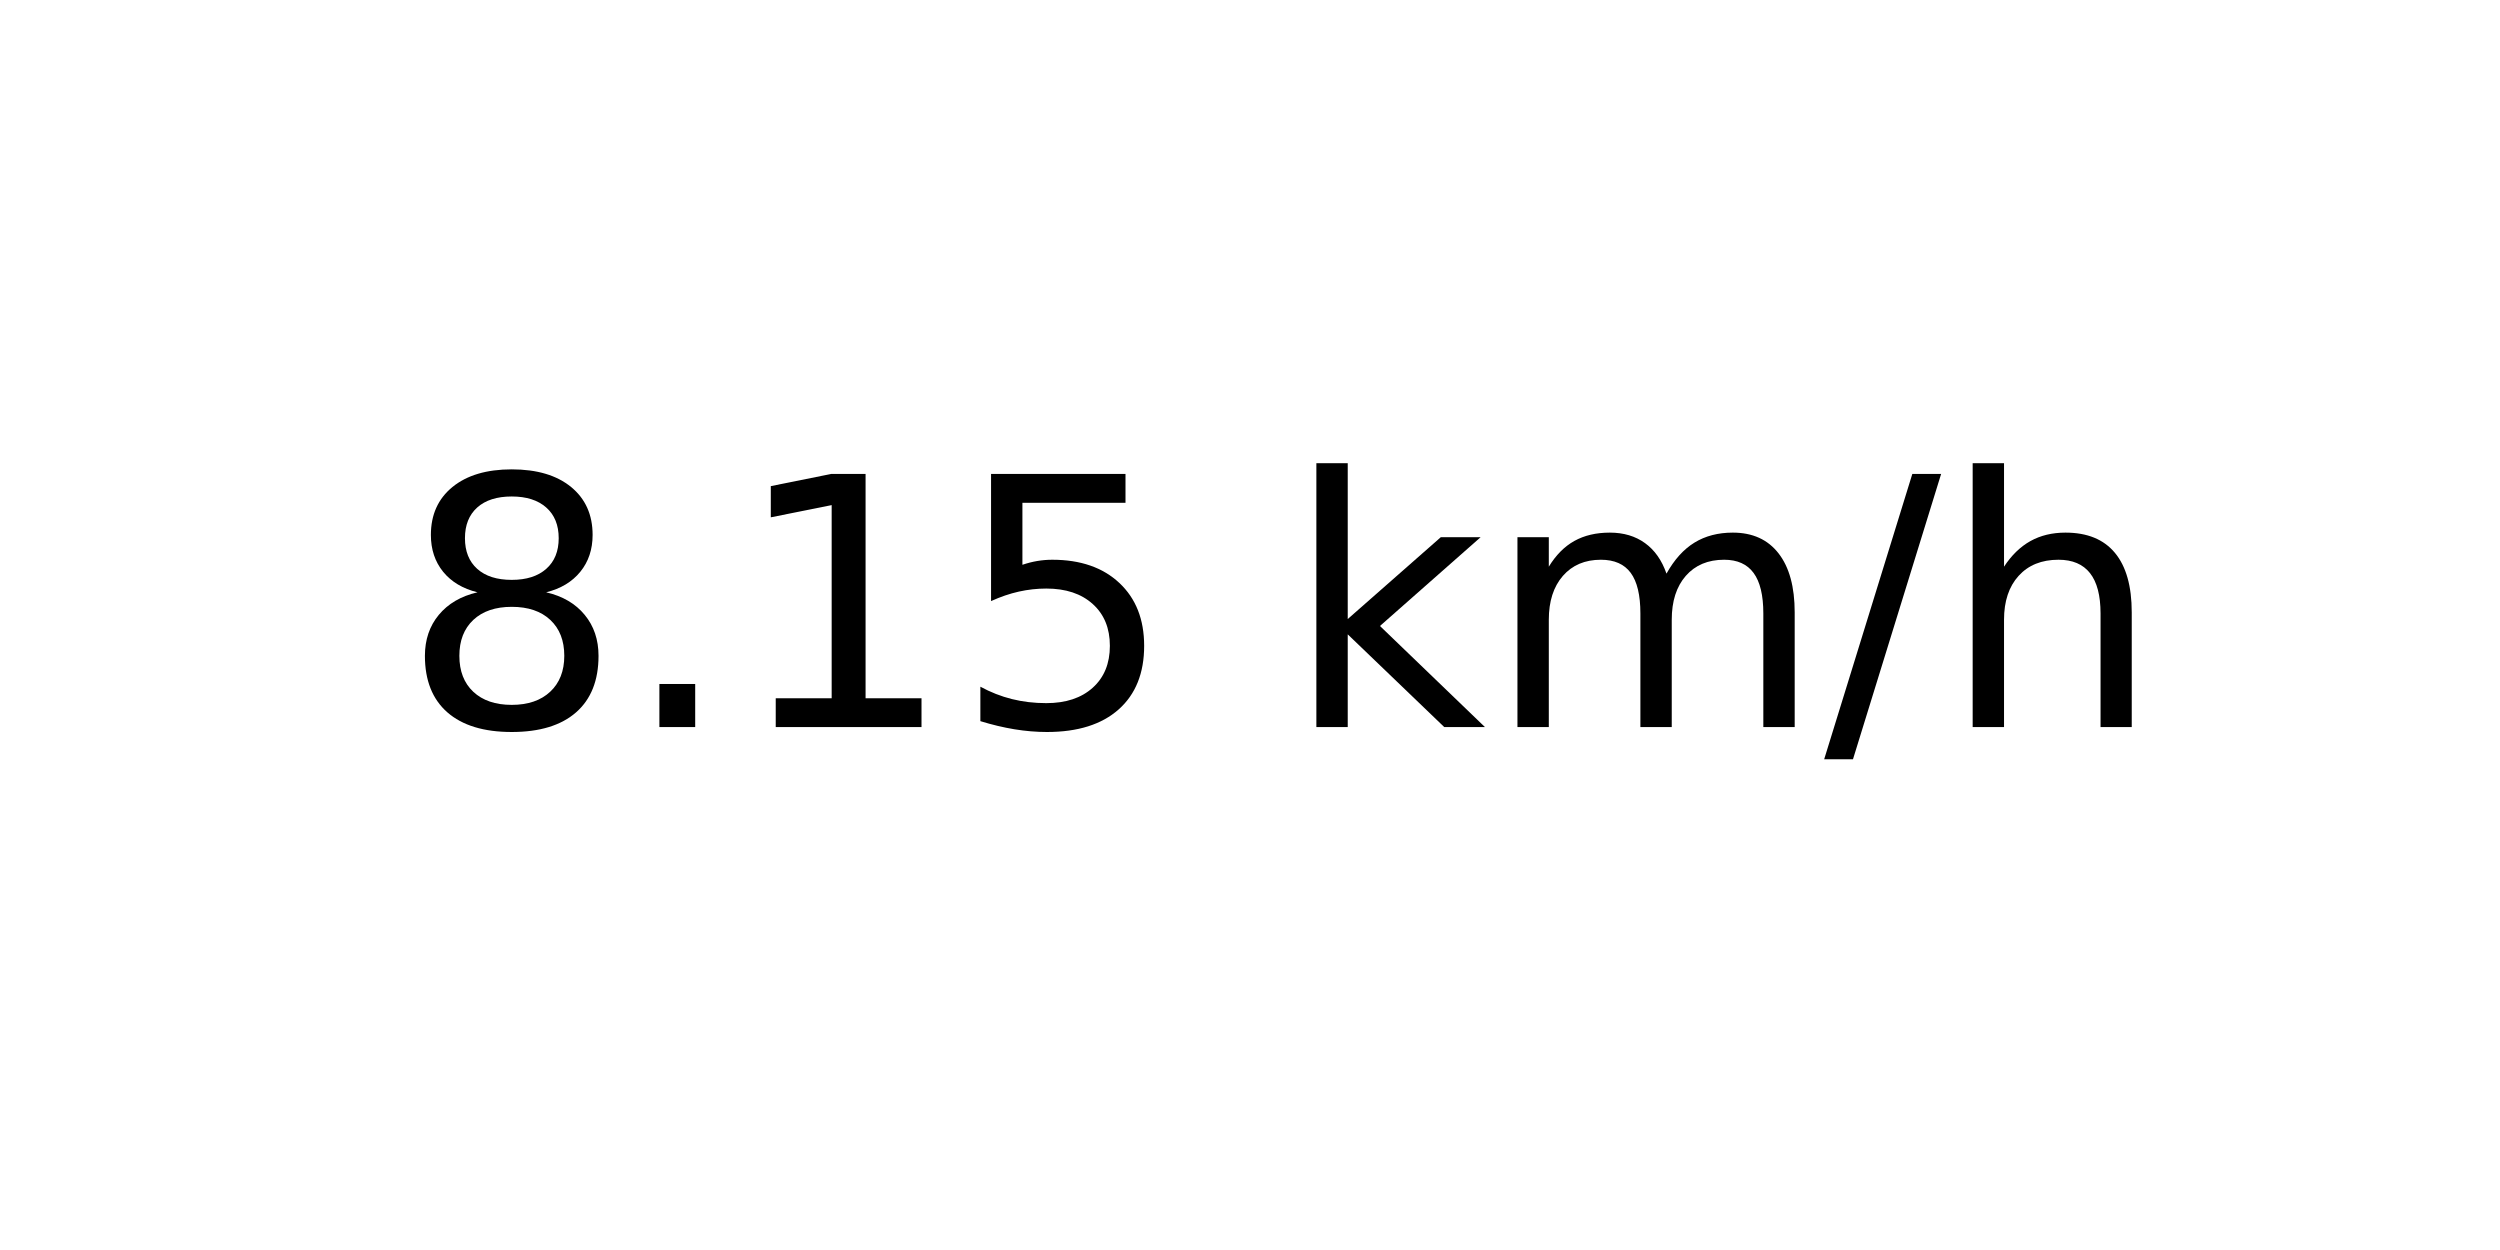
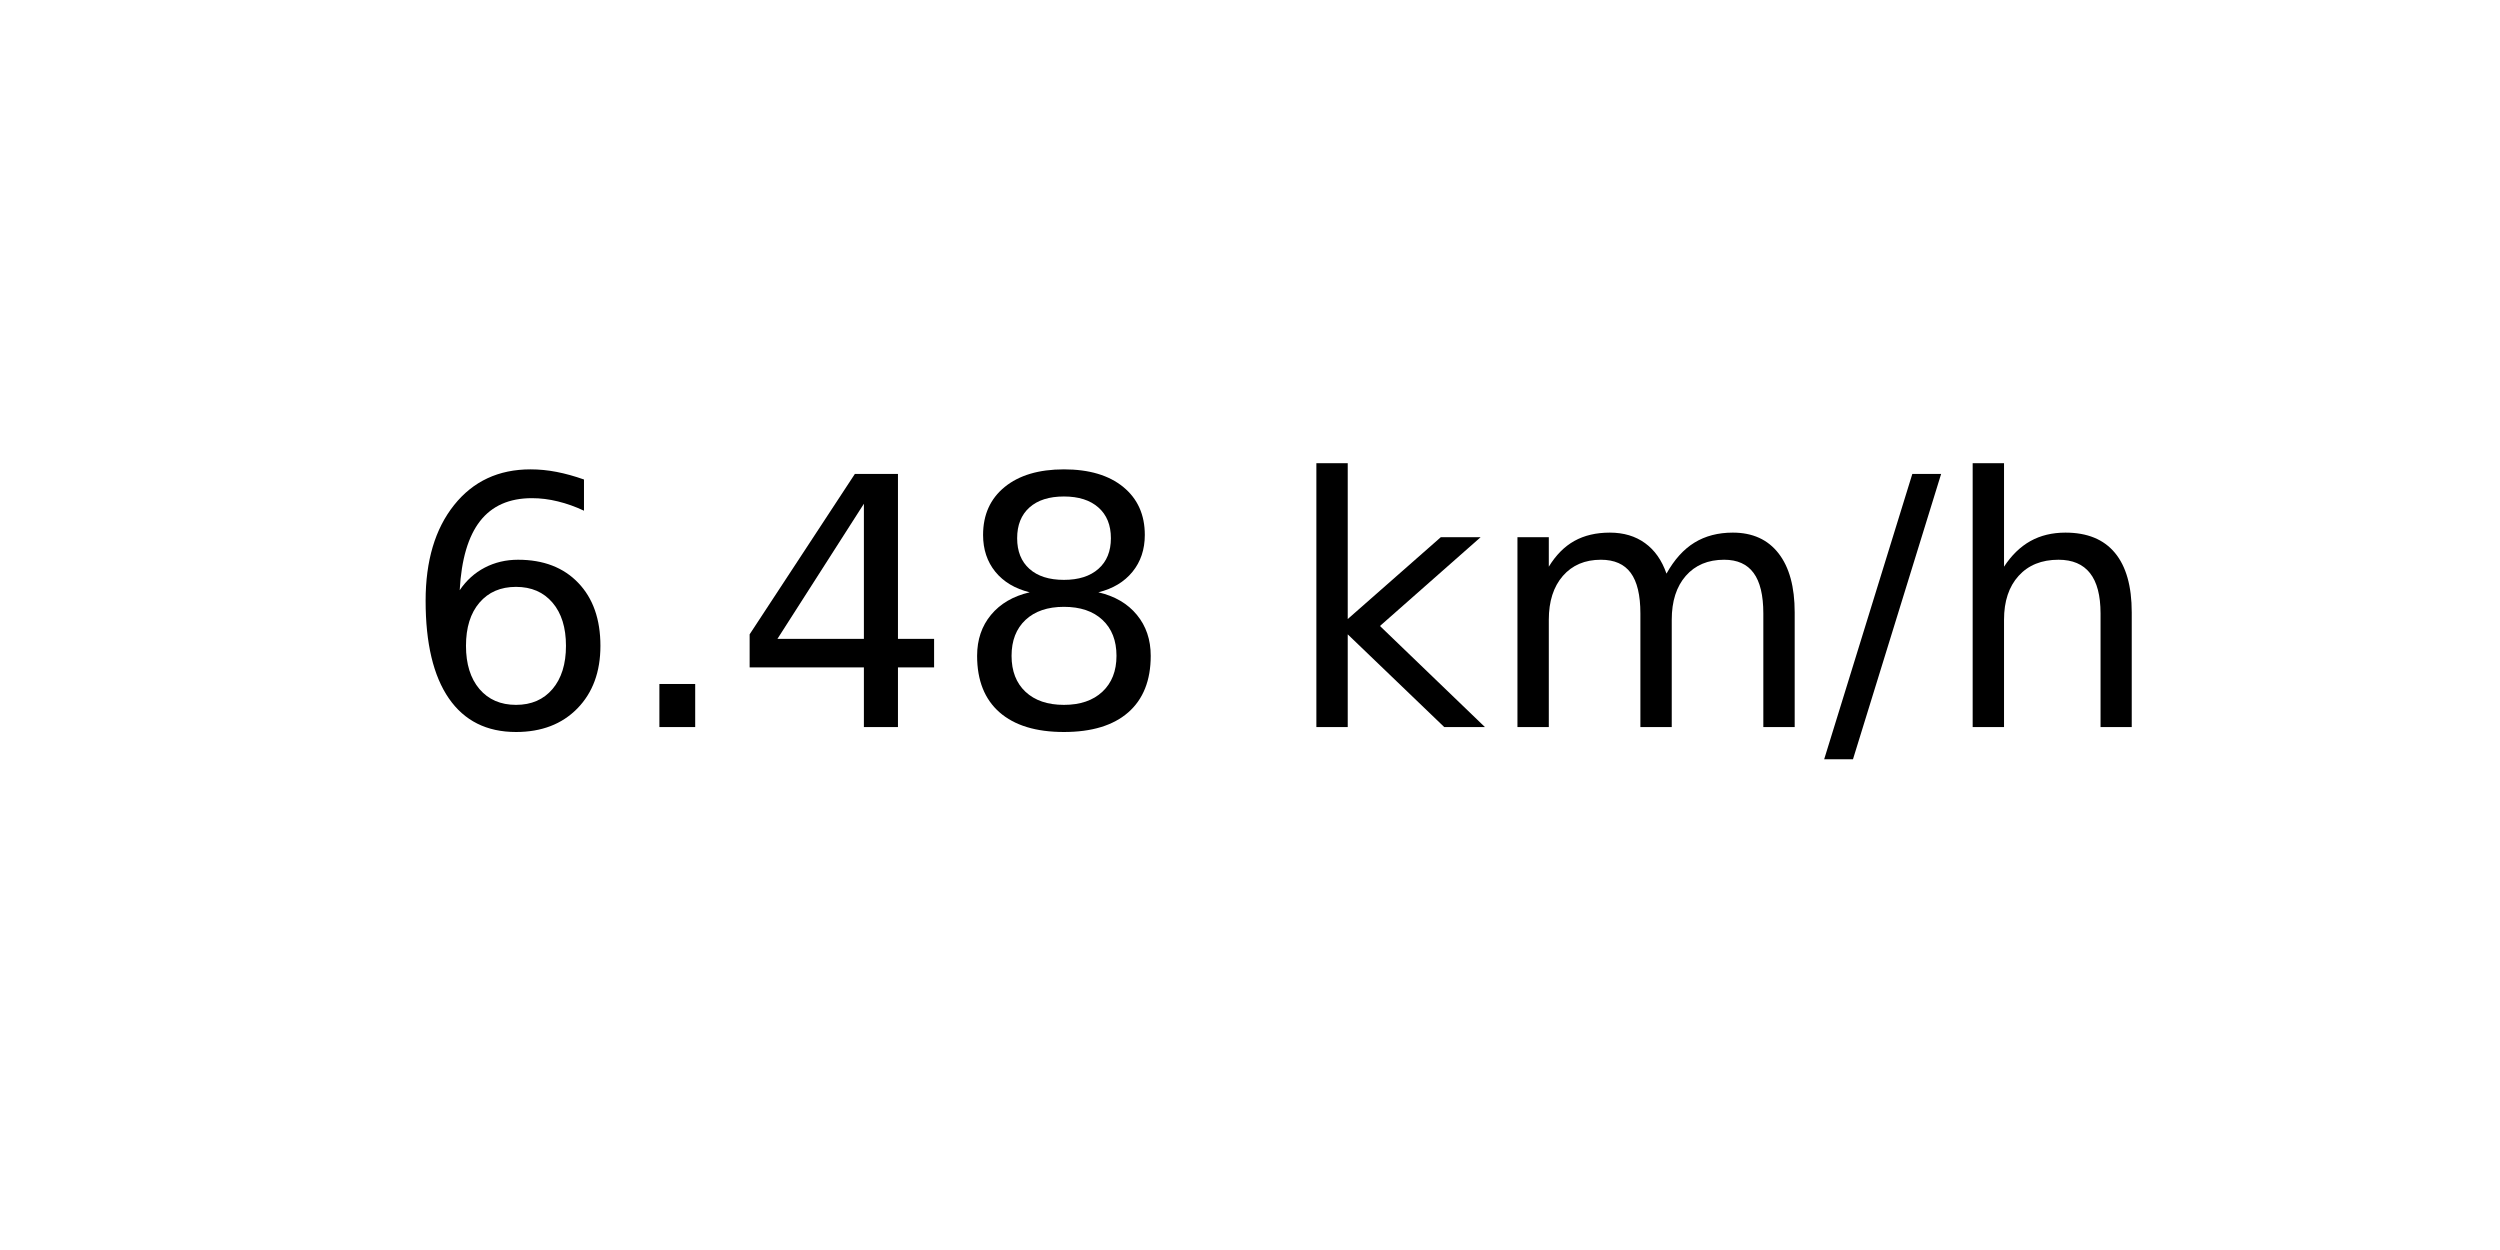
<svg xmlns="http://www.w3.org/2000/svg" xmlns:xlink="http://www.w3.org/1999/xlink" width="72pt" height="36pt" viewBox="0 0 72 36" version="1.1">
  <defs>
    <style type="text/css">*{stroke-linejoin: round; stroke-linecap: butt}</style>
  </defs>
  <g id="figure_1">
    <g id="axes_1">
      <g id="text_1">
        <g transform="translate(11.55937 20.93937) scale(0.1 -0.1)">
          <defs>
+             <path id="DejaVuSans-36" d="M 2113 2584  Q 1688 2584 1439 2293  Q 1191 2003 1191 1497  Q 1191 994 1439 701  Q 1688 409 2113 409  Q 2538 409 2786 701  Q 3034 994 3034 1497  Q 3034 2003 2786 2293  Q 2538 2584 2113 2584  z M 3366 4563  L 3366 3988  Q 3128 4100 2886 4159  Q 2644 4219 2406 4219  Q 1781 4219 1451 3797  Q 1122 3375 1075 2522  Q 1259 2794 1537 2939  Q 1816 3084 2150 3084  Q 2853 3084 3261 2657  Q 3669 2231 3669 1497  Q 3669 778 3244 343  Q 2819 -91 2113 -91  Q 1303 -91 875 529  Q 447 1150 447 2328  Q 447 3434 972 4092  Q 1497 4750 2381 4750  Q 2619 4750 2861 4703  Q 3103 4656 3366 4563  z " transform="scale(0.015625)" />
+             <path id="DejaVuSans-2e" d="M 684 794  L 1344 794  L 1344 0  L 684 0  L 684 794  z " transform="scale(0.015625)" />
+             <path id="DejaVuSans-34" d="M 2419 4116  L 825 1625  L 2419 1625  L 2419 4116  z M 2253 4666  L 3047 4666  L 3047 1625  L 3713 1625  L 3713 1100  L 3047 1100  L 3047 0  L 2419 0  L 2419 1100  L 313 1100  L 313 1709  L 2253 4666  z " transform="scale(0.015625)" />
            <path id="DejaVuSans-38" d="M 2034 2216  Q 1584 2216 1326 1975  Q 1069 1734 1069 1313  Q 1069 891 1326 650  Q 1584 409 2034 409  Q 2484 409 2743 651  Q 3003 894 3003 1313  Q 3003 1734 2745 1975  Q 2488 2216 2034 2216  z M 1403 2484  Q 997 2584 770 2862  Q 544 3141 544 3541  Q 544 4100 942 4425  Q 1341 4750 2034 4750  Q 2731 4750 3128 4425  Q 3525 4100 3525 3541  Q 3525 3141 3298 2862  Q 3072 2584 2669 2484  Q 3125 2378 3379 2068  Q 3634 1759 3634 1313  Q 3634 634 3220 271  Q 2806 -91 2034 -91  Q 1263 -91 848 271  Q 434 634 434 1313  Q 434 1759 690 2068  Q 947 2378 1403 2484  z M 1172 3481  Q 1172 3119 1398 2916  Q 1625 2713 2034 2713  Q 2441 2713 2670 2916  Q 2900 3119 2900 3481  Q 2900 3844 2670 4047  Q 2441 4250 2034 4250  Q 1625 4250 1398 4047  Q 1172 3844 1172 3481  z " transform="scale(0.015625)" />
-             <path id="DejaVuSans-2e" d="M 684 794  L 1344 794  L 1344 0  L 684 0  L 684 794  z " transform="scale(0.015625)" />
-             <path id="DejaVuSans-31" d="M 794 531  L 1825 531  L 1825 4091  L 703 3866  L 703 4441  L 1819 4666  L 2450 4666  L 2450 531  L 3481 531  L 3481 0  L 794 0  L 794 531  z " transform="scale(0.015625)" />
-             <path id="DejaVuSans-35" d="M 691 4666  L 3169 4666  L 3169 4134  L 1269 4134  L 1269 2991  Q 1406 3038 1543 3061  Q 1681 3084 1819 3084  Q 2600 3084 3056 2656  Q 3513 2228 3513 1497  Q 3513 744 3044 326  Q 2575 -91 1722 -91  Q 1428 -91 1123 -41  Q 819 9 494 109  L 494 744  Q 775 591 1075 516  Q 1375 441 1709 441  Q 2250 441 2565 725  Q 2881 1009 2881 1497  Q 2881 1984 2565 2268  Q 2250 2553 1709 2553  Q 1456 2553 1204 2497  Q 953 2441 691 2322  L 691 4666  z " transform="scale(0.015625)" />
            <path id="DejaVuSans-20" transform="scale(0.015625)" />
            <path id="DejaVuSans-6b" d="M 581 4863  L 1159 4863  L 1159 1991  L 2875 3500  L 3609 3500  L 1753 1863  L 3688 0  L 2938 0  L 1159 1709  L 1159 0  L 581 0  L 581 4863  z " transform="scale(0.015625)" />
            <path id="DejaVuSans-6d" d="M 3328 2828  Q 3544 3216 3844 3400  Q 4144 3584 4550 3584  Q 5097 3584 5394 3201  Q 5691 2819 5691 2113  L 5691 0  L 5113 0  L 5113 2094  Q 5113 2597 4934 2840  Q 4756 3084 4391 3084  Q 3944 3084 3684 2787  Q 3425 2491 3425 1978  L 3425 0  L 2847 0  L 2847 2094  Q 2847 2600 2669 2842  Q 2491 3084 2119 3084  Q 1678 3084 1418 2786  Q 1159 2488 1159 1978  L 1159 0  L 581 0  L 581 3500  L 1159 3500  L 1159 2956  Q 1356 3278 1631 3431  Q 1906 3584 2284 3584  Q 2666 3584 2933 3390  Q 3200 3197 3328 2828  z " transform="scale(0.015625)" />
            <path id="DejaVuSans-2f" d="M 1625 4666  L 2156 4666  L 531 -594  L 0 -594  L 1625 4666  z " transform="scale(0.015625)" />
            <path id="DejaVuSans-68" d="M 3513 2113  L 3513 0  L 2938 0  L 2938 2094  Q 2938 2591 2744 2837  Q 2550 3084 2163 3084  Q 1697 3084 1428 2787  Q 1159 2491 1159 1978  L 1159 0  L 581 0  L 581 4863  L 1159 4863  L 1159 2956  Q 1366 3272 1645 3428  Q 1925 3584 2291 3584  Q 2894 3584 3203 3211  Q 3513 2838 3513 2113  z " transform="scale(0.015625)" />
          </defs>
-           <use xlink:href="#DejaVuSans-38" />
+           <use xlink:href="#DejaVuSans-36" />
          <use xlink:href="#DejaVuSans-2e" x="63.623" />
-           <use xlink:href="#DejaVuSans-31" x="95.41" />
-           <use xlink:href="#DejaVuSans-35" x="159.033" />
+           <use xlink:href="#DejaVuSans-34" x="95.41" />
+           <use xlink:href="#DejaVuSans-38" x="159.033" />
          <use xlink:href="#DejaVuSans-20" x="222.656" />
          <use xlink:href="#DejaVuSans-6b" x="254.443" />
          <use xlink:href="#DejaVuSans-6d" x="312.354" />
          <use xlink:href="#DejaVuSans-2f" x="409.766" />
          <use xlink:href="#DejaVuSans-68" x="443.457" />
        </g>
      </g>
    </g>
  </g>
</svg>
